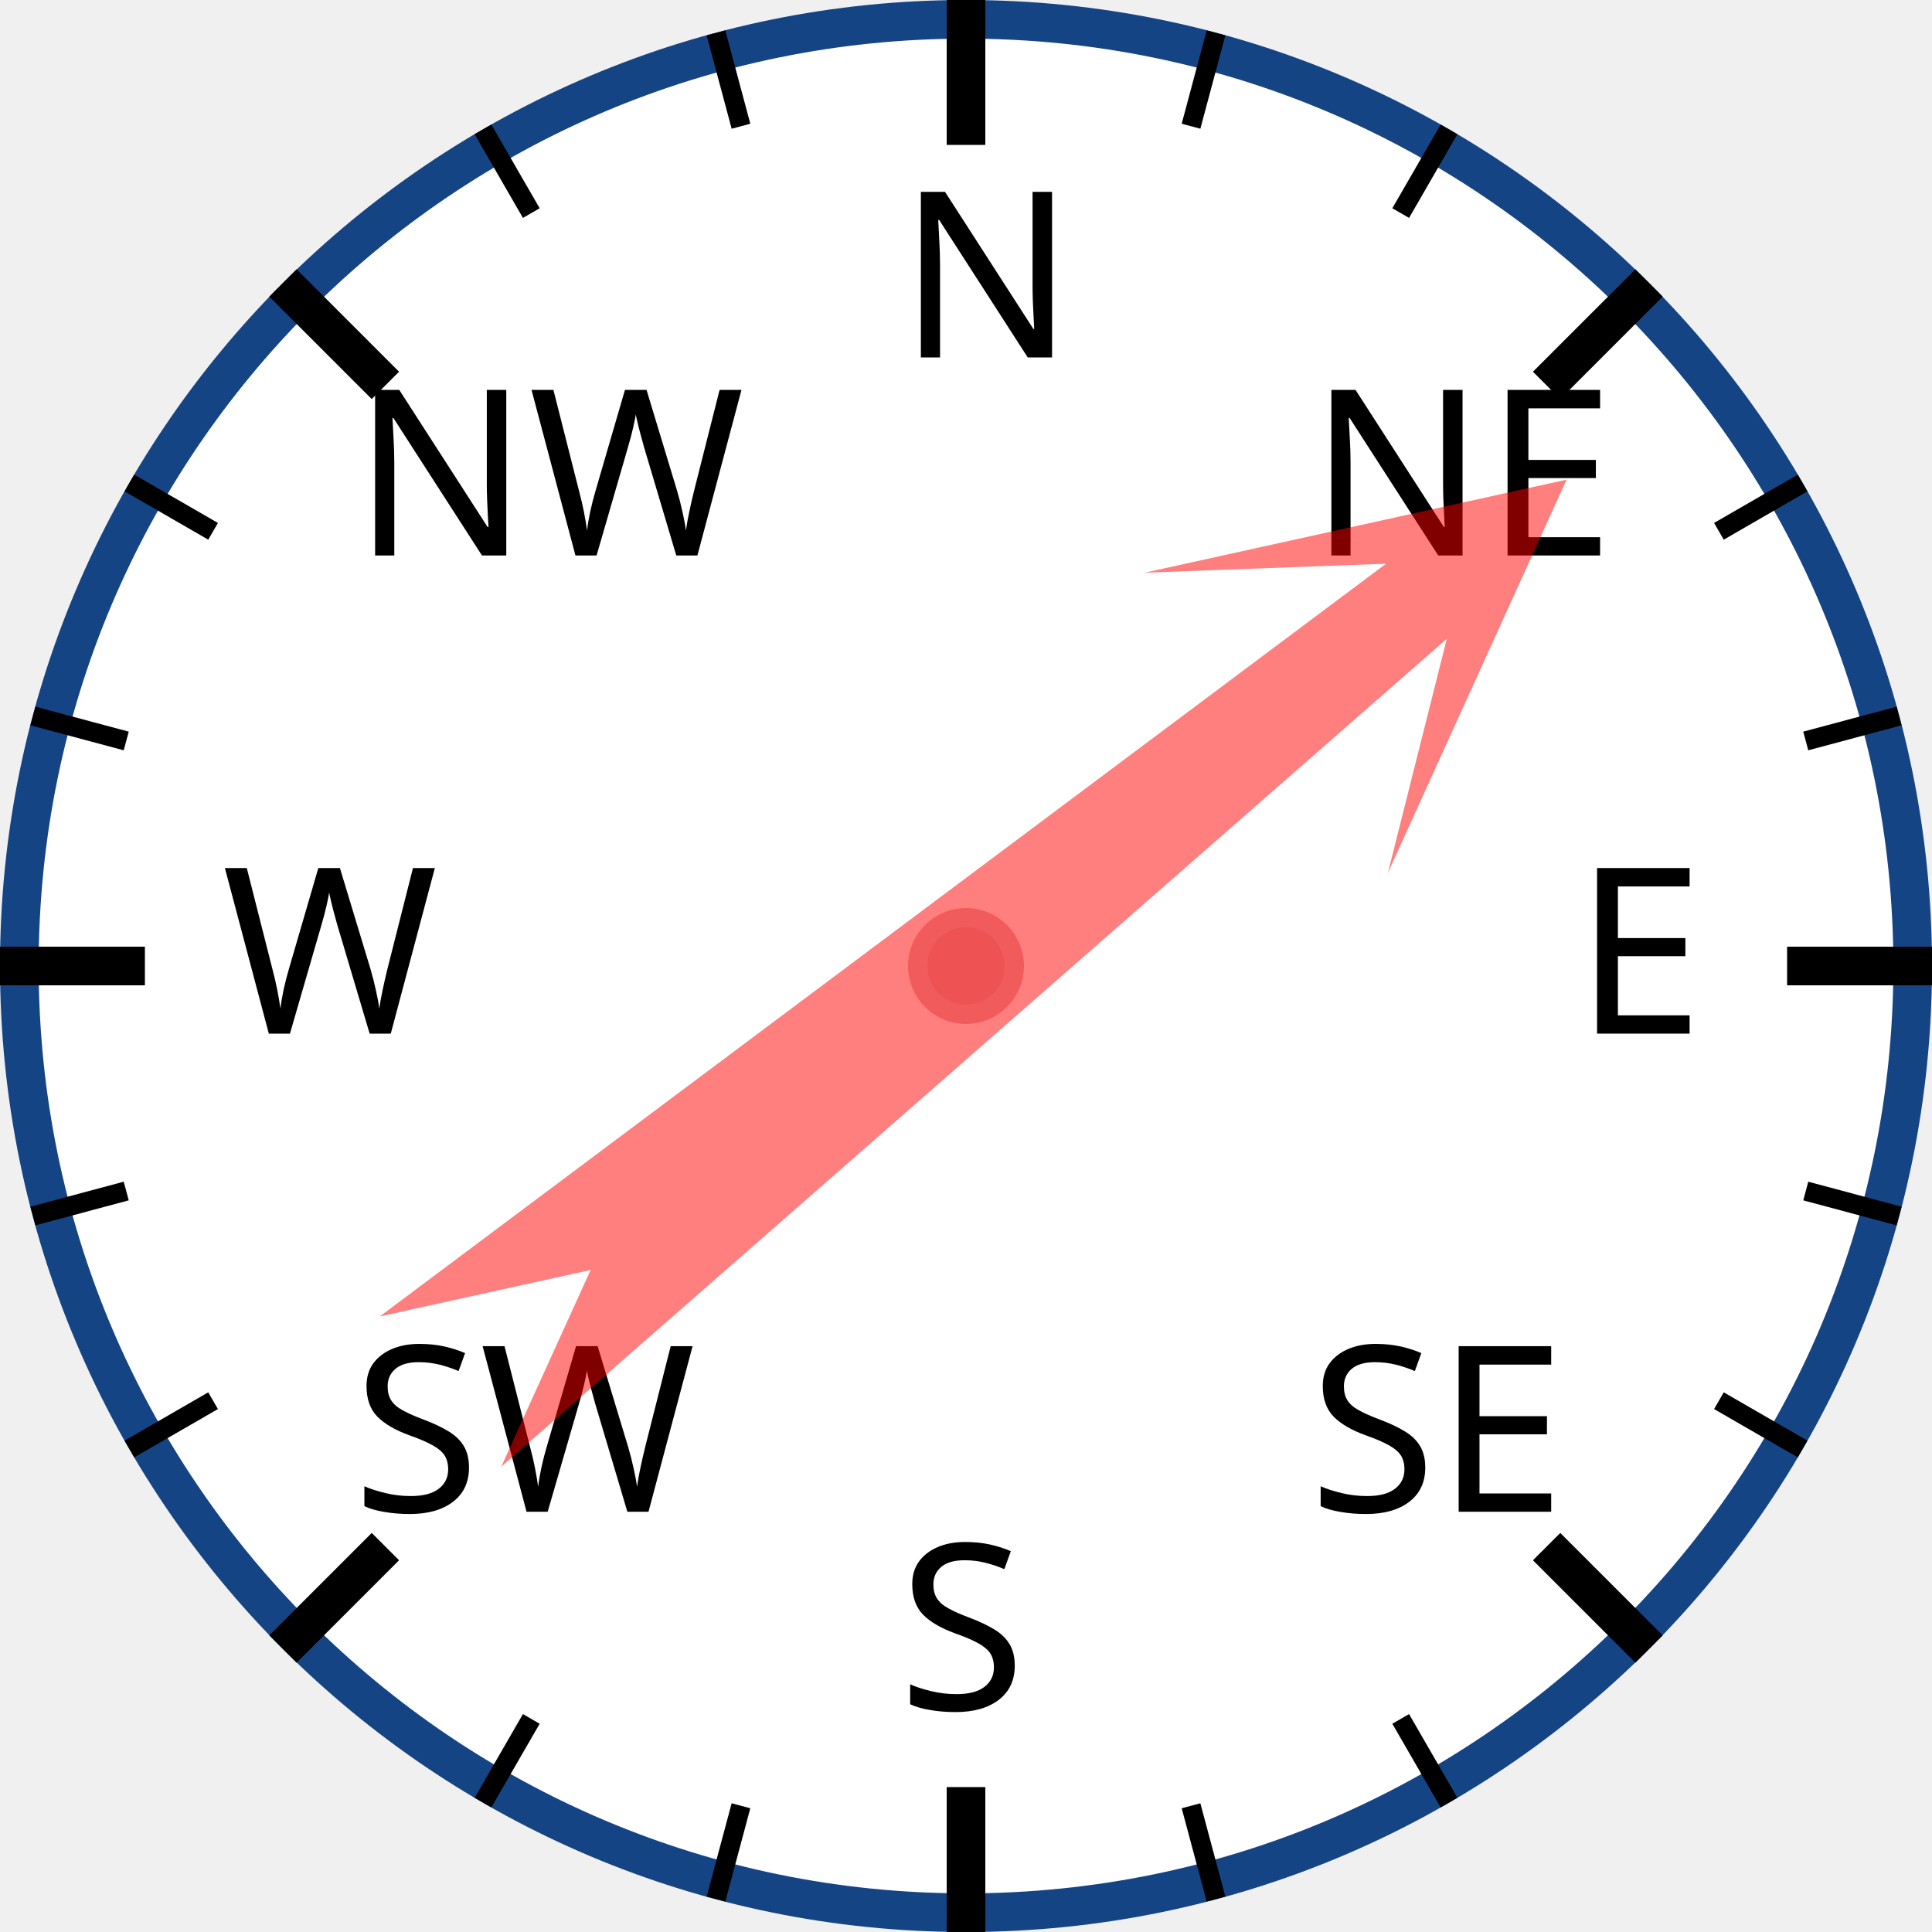
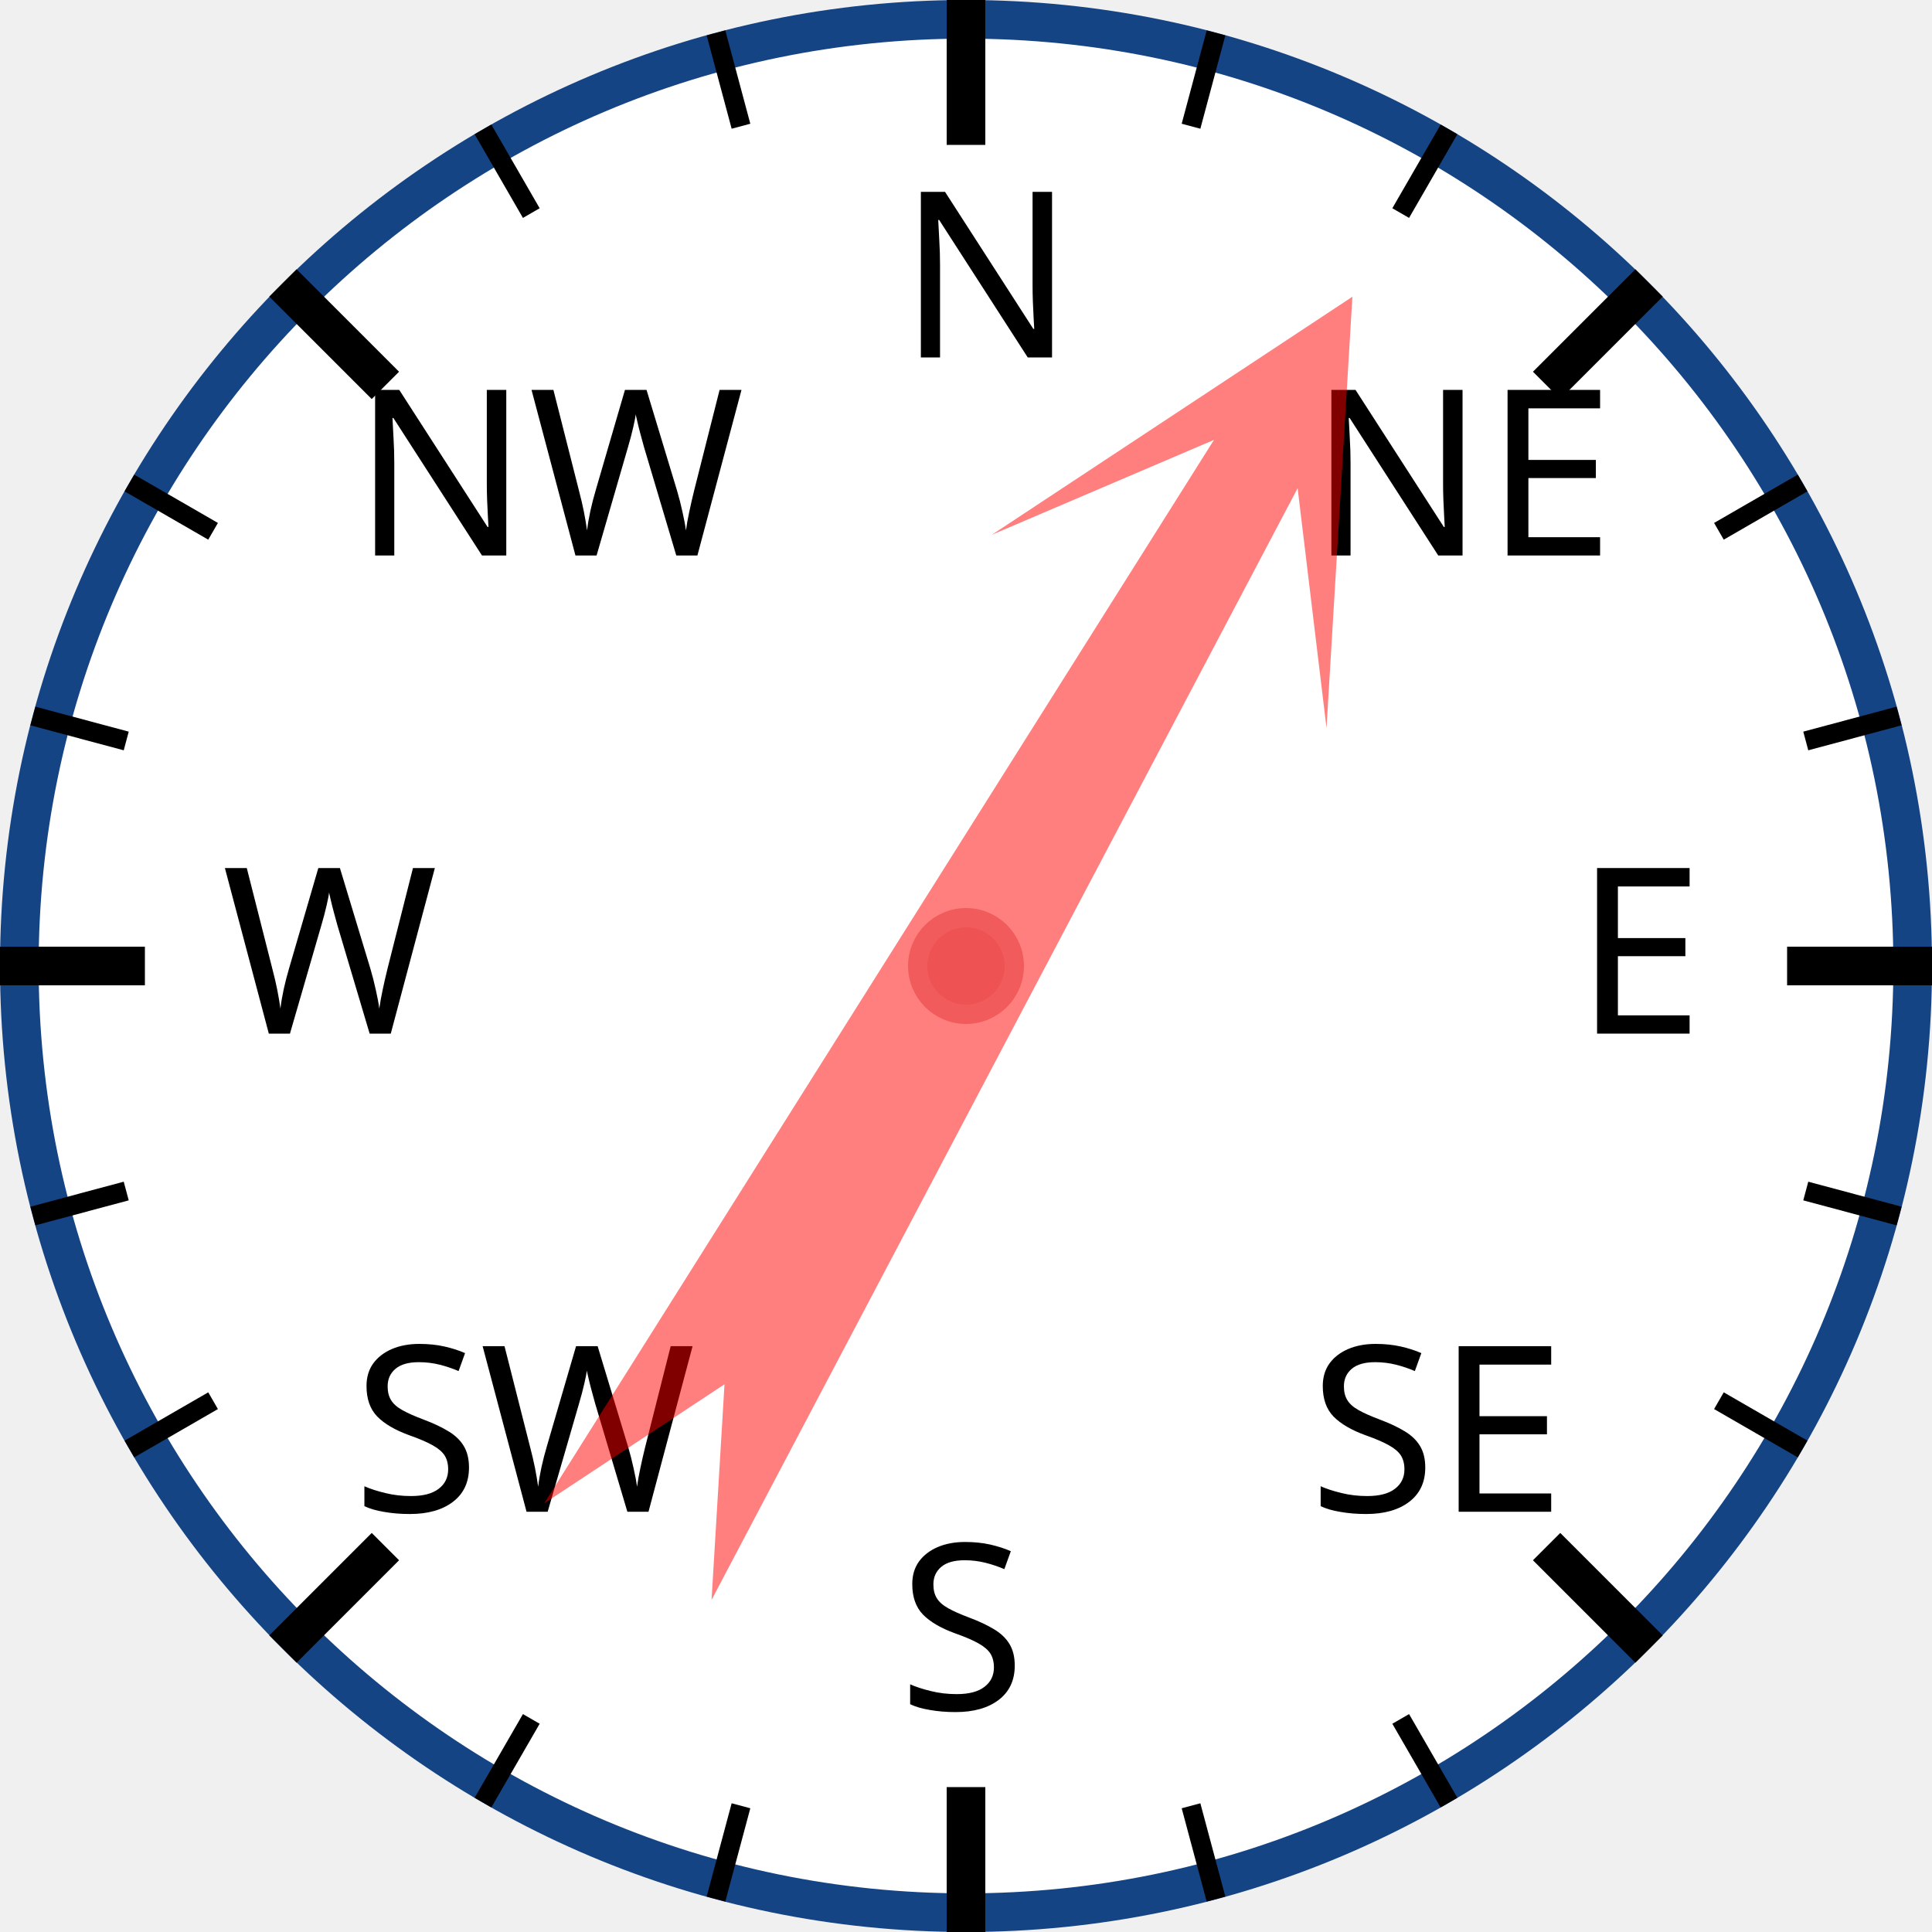
<svg xmlns="http://www.w3.org/2000/svg" width="120px" height="120px" viewBox="0 0 200 200">
  <circle cx="100" cy="100" r="98" style="fill: white; stroke: #154485; stroke-width: 4;" />
  <text x="93.0" y="37.0" style="font-family: sans-serif; font-size: 18pt;">N</text>
  <line x1="100.0" y1="0.0" x2="100.0" y2="15.0" style="stroke: black; stroke-width: 4;" />
  <line x1="74.118" y1="3.407" x2="76.706" y2="13.067" style="stroke: black; stroke-width: 2;" />
  <line x1="50" y1="13.397" x2="55" y2="22.058" style="stroke: black; stroke-width: 2;" />
  <text x="36.503" y="57.503" style="font-family: sans-serif; font-size: 18pt;">NW</text>
  <line x1="29.289" y1="29.289" x2="39.896" y2="39.896" style="stroke: black; stroke-width: 4;" />
  <line x1="13.397" y1="50" x2="22.058" y2="55" style="stroke: black; stroke-width: 2;" />
  <line x1="3.407" y1="74.118" x2="13.067" y2="76.706" style="stroke: black; stroke-width: 2;" />
  <text x="23.0" y="107.0" style="font-family: sans-serif; font-size: 18pt;">W</text>
  <line x1="0.0" y1="100.0" x2="15.0" y2="100.0" style="stroke: black; stroke-width: 4;" />
  <line x1="3.407" y1="125.882" x2="13.067" y2="123.294" style="stroke: black; stroke-width: 2;" />
  <line x1="13.397" y1="150" x2="22.058" y2="145" style="stroke: black; stroke-width: 2;" />
  <text x="36.503" y="156.497" style="font-family: sans-serif; font-size: 18pt;">SW</text>
  <line x1="29.289" y1="170.711" x2="39.896" y2="160.104" style="stroke: black; stroke-width: 4;" />
  <line x1="50" y1="186.603" x2="55" y2="177.942" style="stroke: black; stroke-width: 2;" />
  <line x1="74.118" y1="196.593" x2="76.706" y2="186.933" style="stroke: black; stroke-width: 2;" />
  <text x="93" y="177.0" style="font-family: sans-serif; font-size: 18pt;">S</text>
  <line x1="100" y1="200.0" x2="100" y2="185.0" style="stroke: black; stroke-width: 4;" />
  <line x1="125.882" y1="196.593" x2="123.294" y2="186.933" style="stroke: black; stroke-width: 2;" />
  <line x1="150.0" y1="186.603" x2="145.0" y2="177.942" style="stroke: black; stroke-width: 2;" />
  <text x="135.497" y="156.497" style="font-family: sans-serif; font-size: 18pt;">SE</text>
  <line x1="170.711" y1="170.711" x2="160.104" y2="160.104" style="stroke: black; stroke-width: 4;" />
  <line x1="186.603" y1="150" x2="177.942" y2="145" style="stroke: black; stroke-width: 2;" />
  <line x1="196.593" y1="125.882" x2="186.933" y2="123.294" style="stroke: black; stroke-width: 2;" />
  <text x="163.0" y="107" style="font-family: sans-serif; font-size: 18pt;">E</text>
  <line x1="200.0" y1="100" x2="185.0" y2="100" style="stroke: black; stroke-width: 4;" />
  <line x1="196.593" y1="74.118" x2="186.933" y2="76.706" style="stroke: black; stroke-width: 2;" />
  <line x1="186.603" y1="50" x2="177.942" y2="55" style="stroke: black; stroke-width: 2;" />
  <text x="135.497" y="57.503" style="font-family: sans-serif; font-size: 18pt;">NE</text>
  <line x1="170.711" y1="29.289" x2="160.104" y2="39.896" style="stroke: black; stroke-width: 4;" />
  <line x1="150" y1="13.397" x2="145" y2="22.058" style="stroke: black; stroke-width: 2;" />
  <line x1="125.882" y1="3.407" x2="123.294" y2="13.067" style="stroke: black; stroke-width: 2;" />
-   <polygon points="100 20 120 60 105 40 110 170 100 150 90 170 95 40 80 60" style="fill: red; fill-opacity: 0.5;" transform="rotate(51,100,100)" />
+   <polygon points="100 20 120 60 105 40 110 170 100 150 90 170 95 40 80 60" style="fill: red; fill-opacity: 0.5;" transform="rotate(30,100,100)" />
  <circle cx="100" cy="100" r="5" style="fill: #EE5252; stroke: #F25B5B; stroke-width: 2;" />
</svg>
